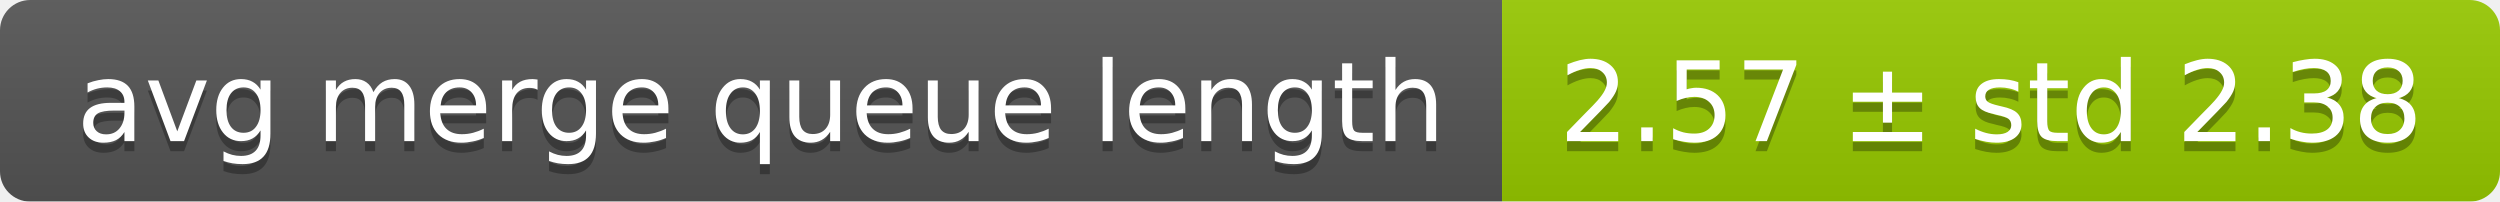
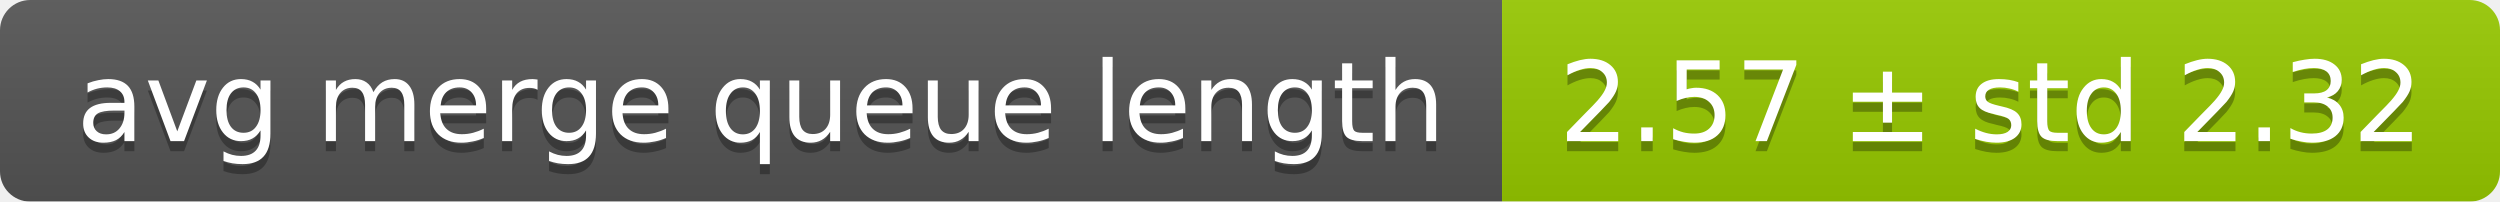
<svg xmlns="http://www.w3.org/2000/svg" width="248" height="20">
  <linearGradient id="smooth" x2="0" y2="100%">
    <stop offset="0" stop-color="#bbb" stop-opacity=".1" />
    <stop offset="1" stop-opacity=".1" />
  </linearGradient>
  <mask id="round">
    <rect width="248" height="20" rx="3" fill="#fff" />
  </mask>
  <g mask="url(#round)">
    <rect width="149" height="20" fill="#555" />
    <rect x="149" width="99" height="20" fill="#97ca00" />
    <rect width="248" height="20" fill="url(#smooth)" />
  </g>
  <g fill="#fff" text-anchor="middle" font-family="DejaVu Sans,Verdana,Geneva,sans-serif" font-size="11">
    <text x="75.5" y="15" fill="#010101" fill-opacity=".3">avg merge queue length</text>
    <text x="75.5" y="14">avg merge queue length</text>
-     <text x="197.5" y="15" fill="#010101" fill-opacity=".3">2.57 ± std 2.38</text>
-     <text x="197.5" y="14">2.57 ± std 2.38</text>
+     <text x="197.5" y="15" fill="#010101" fill-opacity=".3">2.57 ± std 2.32</text>
+     <text x="197.5" y="14">2.57 ± std 2.32</text>
  </g>
</svg>
